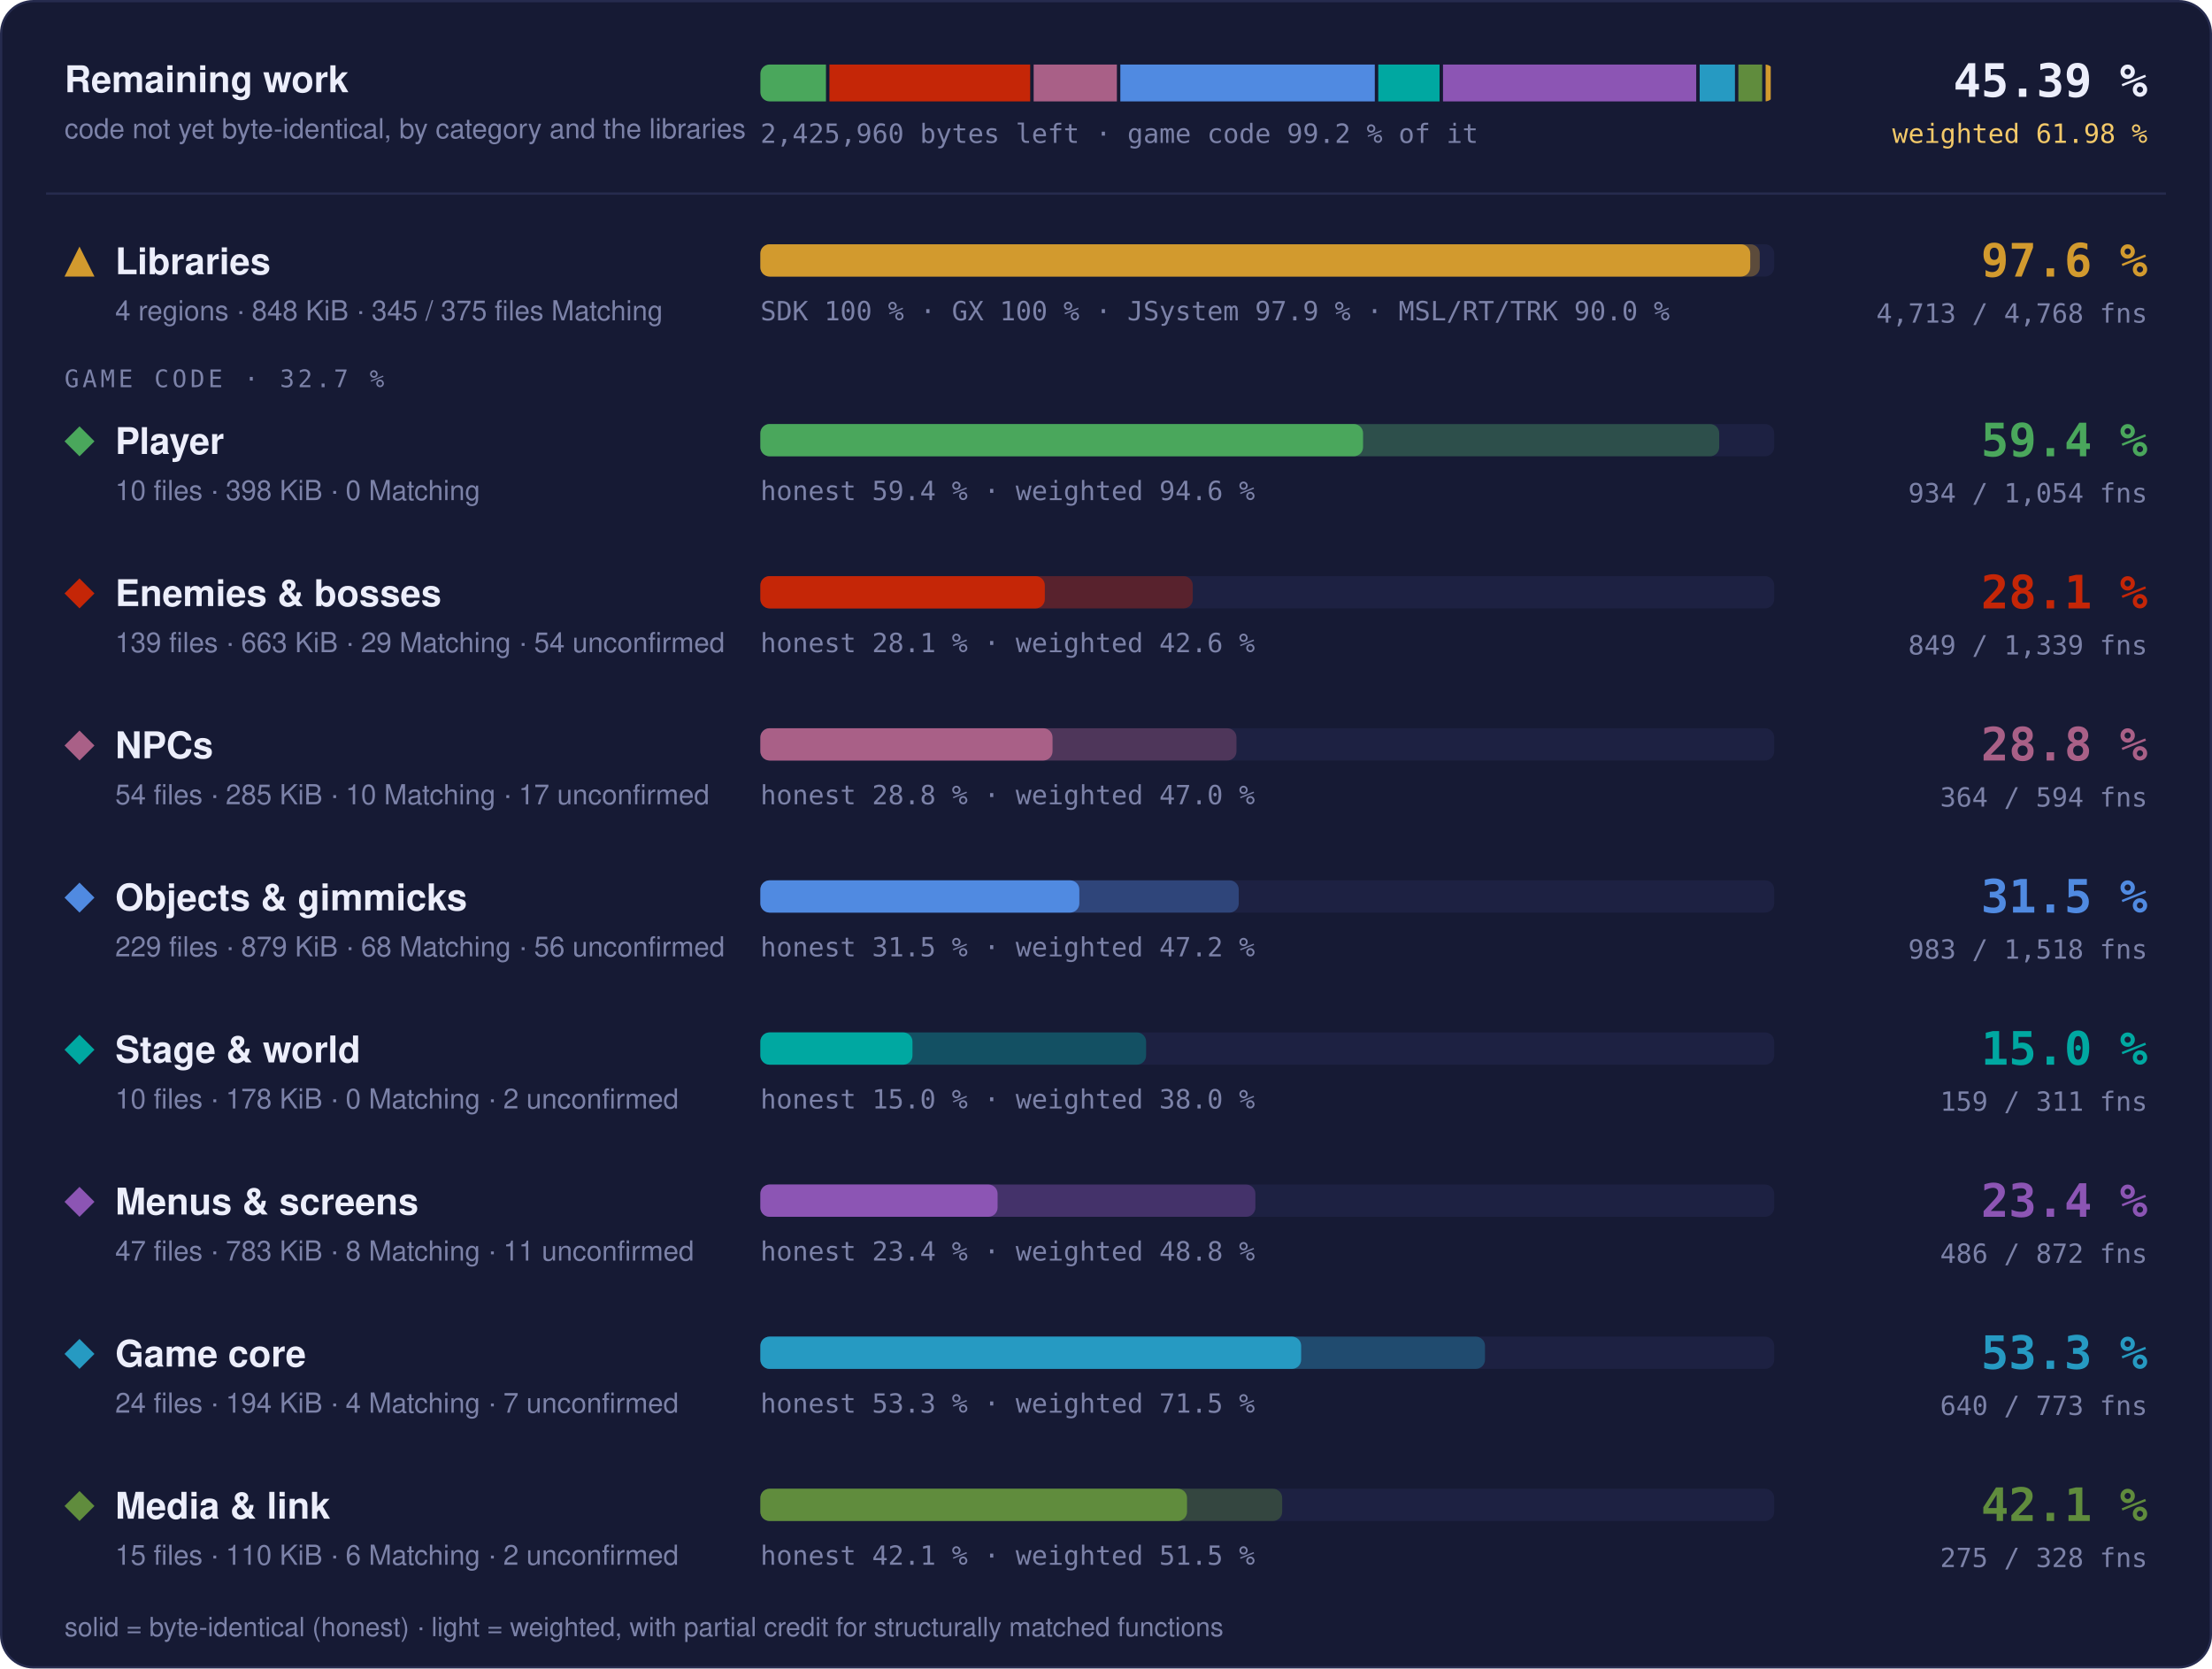
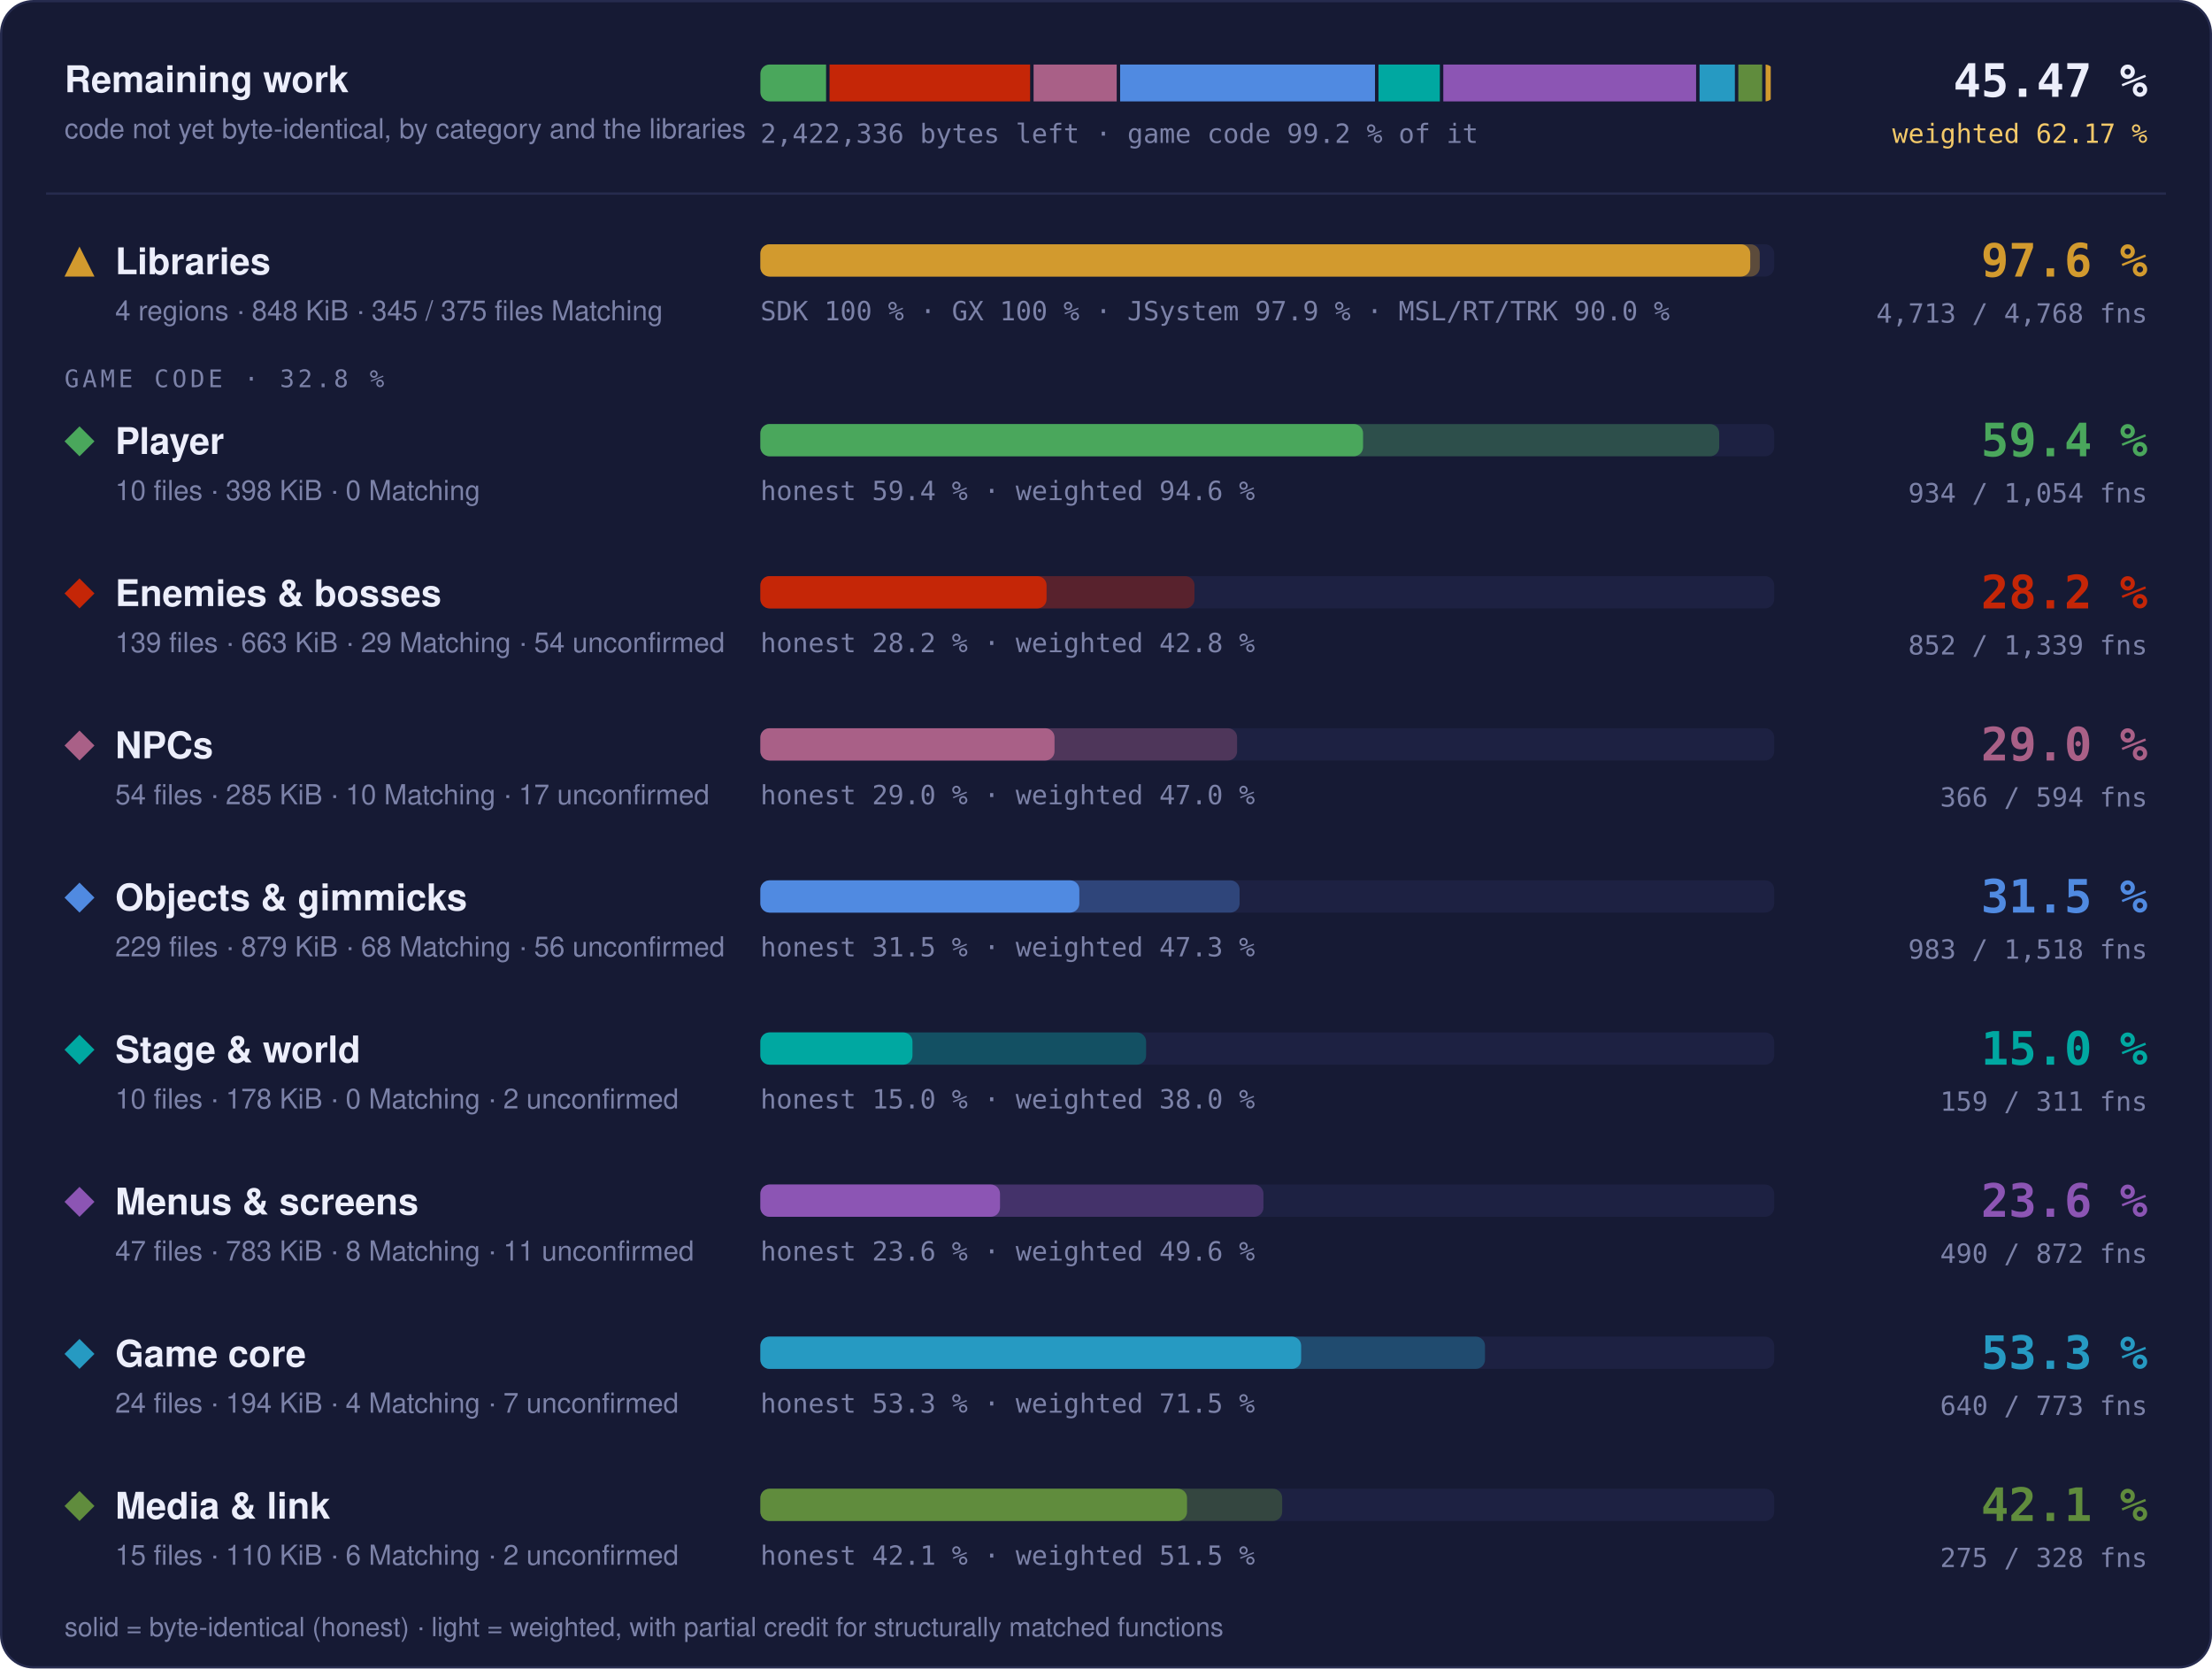
- <svg xmlns="http://www.w3.org/2000/svg" width="960" height="724" viewBox="0 0 960 724" role="img" aria-label="Progress overview: Libraries 97.6 % of code, 4713 of 4768 functions; Player 59.4 % of code, 934 of 1054 functions; Enemies &amp; bosses 28.1 % of code, 849 of 1339 functions; NPCs 28.8 % of code, 364 of 594 functions; Objects &amp; gimmicks 31.5 % of code, 983 of 1518 functions; Stage &amp; world 15.0 % of code, 159 of 311 functions; Menus &amp; screens 23.4 % of code, 486 of 872 functions; Game core 53.3 % of code, 640 of 773 functions; Media &amp; link 42.1 % of code, 275 of 328 functions">
+ <svg xmlns="http://www.w3.org/2000/svg" width="960" height="724" viewBox="0 0 960 724" role="img" aria-label="Progress overview: Libraries 97.6 % of code, 4713 of 4768 functions; Player 59.4 % of code, 934 of 1054 functions; Enemies &amp; bosses 28.2 % of code, 852 of 1339 functions; NPCs 29.0 % of code, 366 of 594 functions; Objects &amp; gimmicks 31.5 % of code, 983 of 1518 functions; Stage &amp; world 15.0 % of code, 159 of 311 functions; Menus &amp; screens 23.6 % of code, 490 of 872 functions; Game core 53.3 % of code, 640 of 773 functions; Media &amp; link 42.1 % of code, 275 of 328 functions">
  <style>text { font-family: -apple-system, BlinkMacSystemFont, 'Segoe UI', Helvetica, Arial, sans-serif; } .mono { font-family: ui-monospace, SFMono-Regular, 'SF Mono', Menlo, Consolas, monospace; } .grow { transform-box: fill-box; transform-origin: 0 50%; animation: grow 1.4s cubic-bezier(.2,.8,.2,1) both; } @keyframes grow { from { transform: scaleX(0); } } @media (prefers-reduced-motion: reduce) { * { animation: none !important; } }</style>
  <rect x="0.5" y="0.5" width="959" height="723" rx="14" fill="#161a34" stroke="#262b4e" />
  <text x="28" y="40" font-size="16" font-weight="700" fill="#eceefb">Remaining work</text>
  <text x="28" y="60" font-size="12" fill="#7c82a8">code not yet byte-identical, by category and the libraries</text>
  <clipPath id="rw">
    <rect x="330" y="28" width="440" height="16" rx="4" />
  </clipPath>
  <g clip-path="url(#rw)">
-     <rect class="grow" x="330.00" y="28" width="28.47" height="16" fill="#4aa75c" />
-     <rect class="grow" x="359.97" y="28" width="87.13" height="16" fill="#c52607" />
-     <rect class="grow" x="448.60" y="28" width="36.12" height="16" fill="#a96087" />
-     <rect class="grow" x="486.22" y="28" width="110.44" height="16" fill="#508ae1" />
-     <rect class="grow" x="598.16" y="28" width="26.60" height="16" fill="#00a8a1" />
-     <rect class="grow" x="626.26" y="28" width="109.89" height="16" fill="#8c55b4" />
-     <rect class="grow" x="737.65" y="28" width="15.31" height="16" fill="#269ac2" />
-     <rect class="grow" x="754.45" y="28" width="10.33" height="16" fill="#608c3d" />
-     <rect class="grow" x="766.28" y="28" width="2.22" height="16" fill="#d29a2e" />
+     <rect class="grow" x="330.00" y="28" width="28.52" height="16" fill="#4aa75c" />
+     <rect class="grow" x="360.02" y="28" width="87.05" height="16" fill="#c52607" />
+     <rect class="grow" x="448.57" y="28" width="36.07" height="16" fill="#a96087" />
+     <rect class="grow" x="486.14" y="28" width="110.60" height="16" fill="#508ae1" />
+     <rect class="grow" x="598.25" y="28" width="26.64" height="16" fill="#00a8a1" />
+     <rect class="grow" x="626.39" y="28" width="109.71" height="16" fill="#8c55b4" />
+     <rect class="grow" x="737.60" y="28" width="15.33" height="16" fill="#269ac2" />
+     <rect class="grow" x="754.43" y="28" width="10.35" height="16" fill="#608c3d" />
+     <rect class="grow" x="766.27" y="28" width="2.23" height="16" fill="#d29a2e" />
  </g>
-   <text x="330" y="62" class="mono" font-size="11.5" fill="#7c82a8">2,425,960 bytes left · game code 99.2 % of it</text>
-   <text x="932" y="42" text-anchor="end" class="mono" font-size="20" font-weight="700" fill="#eceefb">45.39 %</text>
-   <text x="932" y="62" text-anchor="end" class="mono" font-size="11.5" fill="#f3c969">weighted 61.98 %</text>
+   <text x="330" y="62" class="mono" font-size="11.5" fill="#7c82a8">2,422,336 bytes left · game code 99.2 % of it</text>
+   <text x="932" y="42" text-anchor="end" class="mono" font-size="20" font-weight="700" fill="#eceefb">45.47 %</text>
+   <text x="932" y="62" text-anchor="end" class="mono" font-size="11.5" fill="#f3c969">weighted 62.17 %</text>
  <line x1="20" x2="940" y1="84" y2="84" stroke="#262b4e" />
  <g fill="#d29a2e">
    <path d="M34.5 107L41 120L28 120Z" />
  </g>
  <text x="50" y="119" font-size="16" font-weight="700" fill="#eceefb">Libraries</text>
  <text x="50" y="139" font-size="12" fill="#7c82a8">4 regions · 848 KiB · 345 / 375 files Matching</text>
  <rect x="330" y="106" width="440" height="14" rx="4" fill="#1d2142" />
  <rect class="grow" style="animation-delay:0.0s" x="330" y="106" width="433.73" height="14" rx="4" fill="#d29a2e" fill-opacity="0.35" />
  <rect class="grow" style="animation-delay:0.0s" x="330" y="106" width="429.60" height="14" rx="4" fill="#d29a2e" />
  <text x="330" y="139" class="mono" font-size="11.5" fill="#7c82a8">SDK 100 % · GX 100 % · JSystem 97.9 % · MSL/RT/TRK 90.0 %</text>
  <text x="932" y="120" text-anchor="end" class="mono" font-size="20" font-weight="700" fill="#d29a2e">97.6 %</text>
  <text x="932" y="140" text-anchor="end" class="mono" font-size="11.5" fill="#7c82a8">4,713 / 4,768 fns</text>
-   <text x="28" y="168" class="mono" font-size="10.5" letter-spacing="0.14em" fill="#7c82a8">GAME CODE · 32.7 %</text>
+   <text x="28" y="168" class="mono" font-size="10.5" letter-spacing="0.14em" fill="#7c82a8">GAME CODE · 32.8 %</text>
  <g fill="#4aa75c">
    <path d="M34.5 185L41 191.5L34.5 198L28 191.5Z" />
  </g>
  <text x="50" y="197" font-size="16" font-weight="700" fill="#eceefb">Player</text>
  <text x="50" y="217" font-size="12" fill="#7c82a8">10 files · 398 KiB · 0 Matching</text>
  <rect x="330" y="184" width="440" height="14" rx="4" fill="#1d2142" />
  <rect class="grow" style="animation-delay:0.1s" x="330" y="184" width="416.13" height="14" rx="4" fill="#4aa75c" fill-opacity="0.35" />
  <rect class="grow" style="animation-delay:0.1s" x="330" y="184" width="261.57" height="14" rx="4" fill="#4aa75c" />
  <text x="330" y="217" class="mono" font-size="11.5" fill="#7c82a8">honest 59.4 % · weighted 94.6 %</text>
  <text x="932" y="198" text-anchor="end" class="mono" font-size="20" font-weight="700" fill="#4aa75c">59.4 %</text>
  <text x="932" y="218" text-anchor="end" class="mono" font-size="11.5" fill="#7c82a8">934 / 1,054 fns</text>
  <g fill="#c52607">
    <path d="M34.5 251L41 257.5L34.5 264L28 257.5Z" />
  </g>
  <text x="50" y="263" font-size="16" font-weight="700" fill="#eceefb">Enemies &amp; bosses</text>
  <text x="50" y="283" font-size="12" fill="#7c82a8">139 files · 663 KiB · 29 Matching · 54 unconfirmed</text>
  <rect x="330" y="250" width="440" height="14" rx="4" fill="#1d2142" />
-   <rect class="grow" style="animation-delay:0.2s" x="330" y="250" width="187.66" height="14" rx="4" fill="#c52607" fill-opacity="0.35" />
-   <rect class="grow" style="animation-delay:0.2s" x="330" y="250" width="123.45" height="14" rx="4" fill="#c52607" />
-   <text x="330" y="283" class="mono" font-size="11.5" fill="#7c82a8">honest 28.1 % · weighted 42.6 %</text>
-   <text x="932" y="264" text-anchor="end" class="mono" font-size="20" font-weight="700" fill="#c52607">28.1 %</text>
-   <text x="932" y="284" text-anchor="end" class="mono" font-size="11.5" fill="#7c82a8">849 / 1,339 fns</text>
+   <rect class="grow" style="animation-delay:0.2s" x="330" y="250" width="188.40" height="14" rx="4" fill="#c52607" fill-opacity="0.35" />
+   <rect class="grow" style="animation-delay:0.2s" x="330" y="250" width="124.20" height="14" rx="4" fill="#c52607" />
+   <text x="330" y="283" class="mono" font-size="11.5" fill="#7c82a8">honest 28.2 % · weighted 42.8 %</text>
+   <text x="932" y="264" text-anchor="end" class="mono" font-size="20" font-weight="700" fill="#c52607">28.2 %</text>
+   <text x="932" y="284" text-anchor="end" class="mono" font-size="11.5" fill="#7c82a8">852 / 1,339 fns</text>
  <g fill="#a96087">
    <path d="M34.5 317L41 323.5L34.5 330L28 323.5Z" />
  </g>
  <text x="50" y="329" font-size="16" font-weight="700" fill="#eceefb">NPCs</text>
  <text x="50" y="349" font-size="12" fill="#7c82a8">54 files · 285 KiB · 10 Matching · 17 unconfirmed</text>
  <rect x="330" y="316" width="440" height="14" rx="4" fill="#1d2142" />
-   <rect class="grow" style="animation-delay:0.3s" x="330" y="316" width="206.62" height="14" rx="4" fill="#a96087" fill-opacity="0.35" />
-   <rect class="grow" style="animation-delay:0.3s" x="330" y="316" width="126.80" height="14" rx="4" fill="#a96087" />
-   <text x="330" y="349" class="mono" font-size="11.5" fill="#7c82a8">honest 28.8 % · weighted 47.0 %</text>
-   <text x="932" y="330" text-anchor="end" class="mono" font-size="20" font-weight="700" fill="#a96087">28.8 %</text>
-   <text x="932" y="350" text-anchor="end" class="mono" font-size="11.5" fill="#7c82a8">364 / 594 fns</text>
+   <rect class="grow" style="animation-delay:0.3s" x="330" y="316" width="206.90" height="14" rx="4" fill="#a96087" fill-opacity="0.35" />
+   <rect class="grow" style="animation-delay:0.3s" x="330" y="316" width="127.66" height="14" rx="4" fill="#a96087" />
+   <text x="330" y="349" class="mono" font-size="11.5" fill="#7c82a8">honest 29.0 % · weighted 47.0 %</text>
+   <text x="932" y="330" text-anchor="end" class="mono" font-size="20" font-weight="700" fill="#a96087">29.0 %</text>
+   <text x="932" y="350" text-anchor="end" class="mono" font-size="11.5" fill="#7c82a8">366 / 594 fns</text>
  <g fill="#508ae1">
    <path d="M34.5 383L41 389.5L34.5 396L28 389.5Z" />
  </g>
  <text x="50" y="395" font-size="16" font-weight="700" fill="#eceefb">Objects &amp; gimmicks</text>
  <text x="50" y="415" font-size="12" fill="#7c82a8">229 files · 879 KiB · 68 Matching · 56 unconfirmed</text>
  <rect x="330" y="382" width="440" height="14" rx="4" fill="#1d2142" />
-   <rect class="grow" style="animation-delay:0.4s" x="330" y="382" width="207.61" height="14" rx="4" fill="#508ae1" fill-opacity="0.35" />
+   <rect class="grow" style="animation-delay:0.4s" x="330" y="382" width="207.98" height="14" rx="4" fill="#508ae1" fill-opacity="0.35" />
  <rect class="grow" style="animation-delay:0.4s" x="330" y="382" width="138.43" height="14" rx="4" fill="#508ae1" />
-   <text x="330" y="415" class="mono" font-size="11.5" fill="#7c82a8">honest 31.5 % · weighted 47.2 %</text>
+   <text x="330" y="415" class="mono" font-size="11.5" fill="#7c82a8">honest 31.5 % · weighted 47.3 %</text>
  <text x="932" y="396" text-anchor="end" class="mono" font-size="20" font-weight="700" fill="#508ae1">31.5 %</text>
  <text x="932" y="416" text-anchor="end" class="mono" font-size="11.5" fill="#7c82a8">983 / 1,518 fns</text>
  <g fill="#00a8a1">
    <path d="M34.5 449L41 455.5L34.5 462L28 455.5Z" />
  </g>
  <text x="50" y="461" font-size="16" font-weight="700" fill="#eceefb">Stage &amp; world</text>
  <text x="50" y="481" font-size="12" fill="#7c82a8">10 files · 178 KiB · 0 Matching · 2 unconfirmed</text>
  <rect x="330" y="448" width="440" height="14" rx="4" fill="#1d2142" />
  <rect class="grow" style="animation-delay:0.5s" x="330" y="448" width="167.40" height="14" rx="4" fill="#00a8a1" fill-opacity="0.35" />
  <rect class="grow" style="animation-delay:0.5s" x="330" y="448" width="66.01" height="14" rx="4" fill="#00a8a1" />
  <text x="330" y="481" class="mono" font-size="11.5" fill="#7c82a8">honest 15.0 % · weighted 38.0 %</text>
  <text x="932" y="462" text-anchor="end" class="mono" font-size="20" font-weight="700" fill="#00a8a1">15.0 %</text>
  <text x="932" y="482" text-anchor="end" class="mono" font-size="11.5" fill="#7c82a8">159 / 311 fns</text>
  <g fill="#8c55b4">
    <path d="M34.5 515L41 521.5L34.5 528L28 521.5Z" />
  </g>
  <text x="50" y="527" font-size="16" font-weight="700" fill="#eceefb">Menus &amp; screens</text>
  <text x="50" y="547" font-size="12" fill="#7c82a8">47 files · 783 KiB · 8 Matching · 11 unconfirmed</text>
  <rect x="330" y="514" width="440" height="14" rx="4" fill="#1d2142" />
-   <rect class="grow" style="animation-delay:0.6s" x="330" y="514" width="214.83" height="14" rx="4" fill="#8c55b4" fill-opacity="0.35" />
-   <rect class="grow" style="animation-delay:0.6s" x="330" y="514" width="102.95" height="14" rx="4" fill="#8c55b4" />
-   <text x="330" y="547" class="mono" font-size="11.5" fill="#7c82a8">honest 23.4 % · weighted 48.8 %</text>
-   <text x="932" y="528" text-anchor="end" class="mono" font-size="20" font-weight="700" fill="#8c55b4">23.4 %</text>
-   <text x="932" y="548" text-anchor="end" class="mono" font-size="11.5" fill="#7c82a8">486 / 872 fns</text>
+   <rect class="grow" style="animation-delay:0.6s" x="330" y="514" width="218.33" height="14" rx="4" fill="#8c55b4" fill-opacity="0.35" />
+   <rect class="grow" style="animation-delay:0.6s" x="330" y="514" width="104.00" height="14" rx="4" fill="#8c55b4" />
+   <text x="330" y="547" class="mono" font-size="11.5" fill="#7c82a8">honest 23.6 % · weighted 49.6 %</text>
+   <text x="932" y="528" text-anchor="end" class="mono" font-size="20" font-weight="700" fill="#8c55b4">23.6 %</text>
+   <text x="932" y="548" text-anchor="end" class="mono" font-size="11.5" fill="#7c82a8">490 / 872 fns</text>
  <g fill="#269ac2">
    <path d="M34.5 581L41 587.5L34.5 594L28 587.5Z" />
  </g>
  <text x="50" y="593" font-size="16" font-weight="700" fill="#eceefb">Game core</text>
  <text x="50" y="613" font-size="12" fill="#7c82a8">24 files · 194 KiB · 4 Matching · 7 unconfirmed</text>
  <rect x="330" y="580" width="440" height="14" rx="4" fill="#1d2142" />
  <rect class="grow" style="animation-delay:0.7s" x="330" y="580" width="314.48" height="14" rx="4" fill="#269ac2" fill-opacity="0.35" />
  <rect class="grow" style="animation-delay:0.7s" x="330" y="580" width="234.70" height="14" rx="4" fill="#269ac2" />
  <text x="330" y="613" class="mono" font-size="11.5" fill="#7c82a8">honest 53.3 % · weighted 71.5 %</text>
  <text x="932" y="594" text-anchor="end" class="mono" font-size="20" font-weight="700" fill="#269ac2">53.3 %</text>
  <text x="932" y="614" text-anchor="end" class="mono" font-size="11.5" fill="#7c82a8">640 / 773 fns</text>
  <g fill="#608c3d">
    <path d="M34.5 647L41 653.5L34.5 660L28 653.5Z" />
  </g>
  <text x="50" y="659" font-size="16" font-weight="700" fill="#eceefb">Media &amp; link</text>
  <text x="50" y="679" font-size="12" fill="#7c82a8">15 files · 110 KiB · 6 Matching · 2 unconfirmed</text>
  <rect x="330" y="646" width="440" height="14" rx="4" fill="#1d2142" />
  <rect class="grow" style="animation-delay:0.8s" x="330" y="646" width="226.46" height="14" rx="4" fill="#608c3d" fill-opacity="0.35" />
  <rect class="grow" style="animation-delay:0.8s" x="330" y="646" width="185.17" height="14" rx="4" fill="#608c3d" />
  <text x="330" y="679" class="mono" font-size="11.5" fill="#7c82a8">honest 42.1 % · weighted 51.5 %</text>
  <text x="932" y="660" text-anchor="end" class="mono" font-size="20" font-weight="700" fill="#608c3d">42.1 %</text>
  <text x="932" y="680" text-anchor="end" class="mono" font-size="11.5" fill="#7c82a8">275 / 328 fns</text>
  <text x="28" y="710" font-size="11.5" fill="#7c82a8">solid = byte-identical (honest) · light = weighted, with partial credit for structurally matched functions</text>
</svg>
